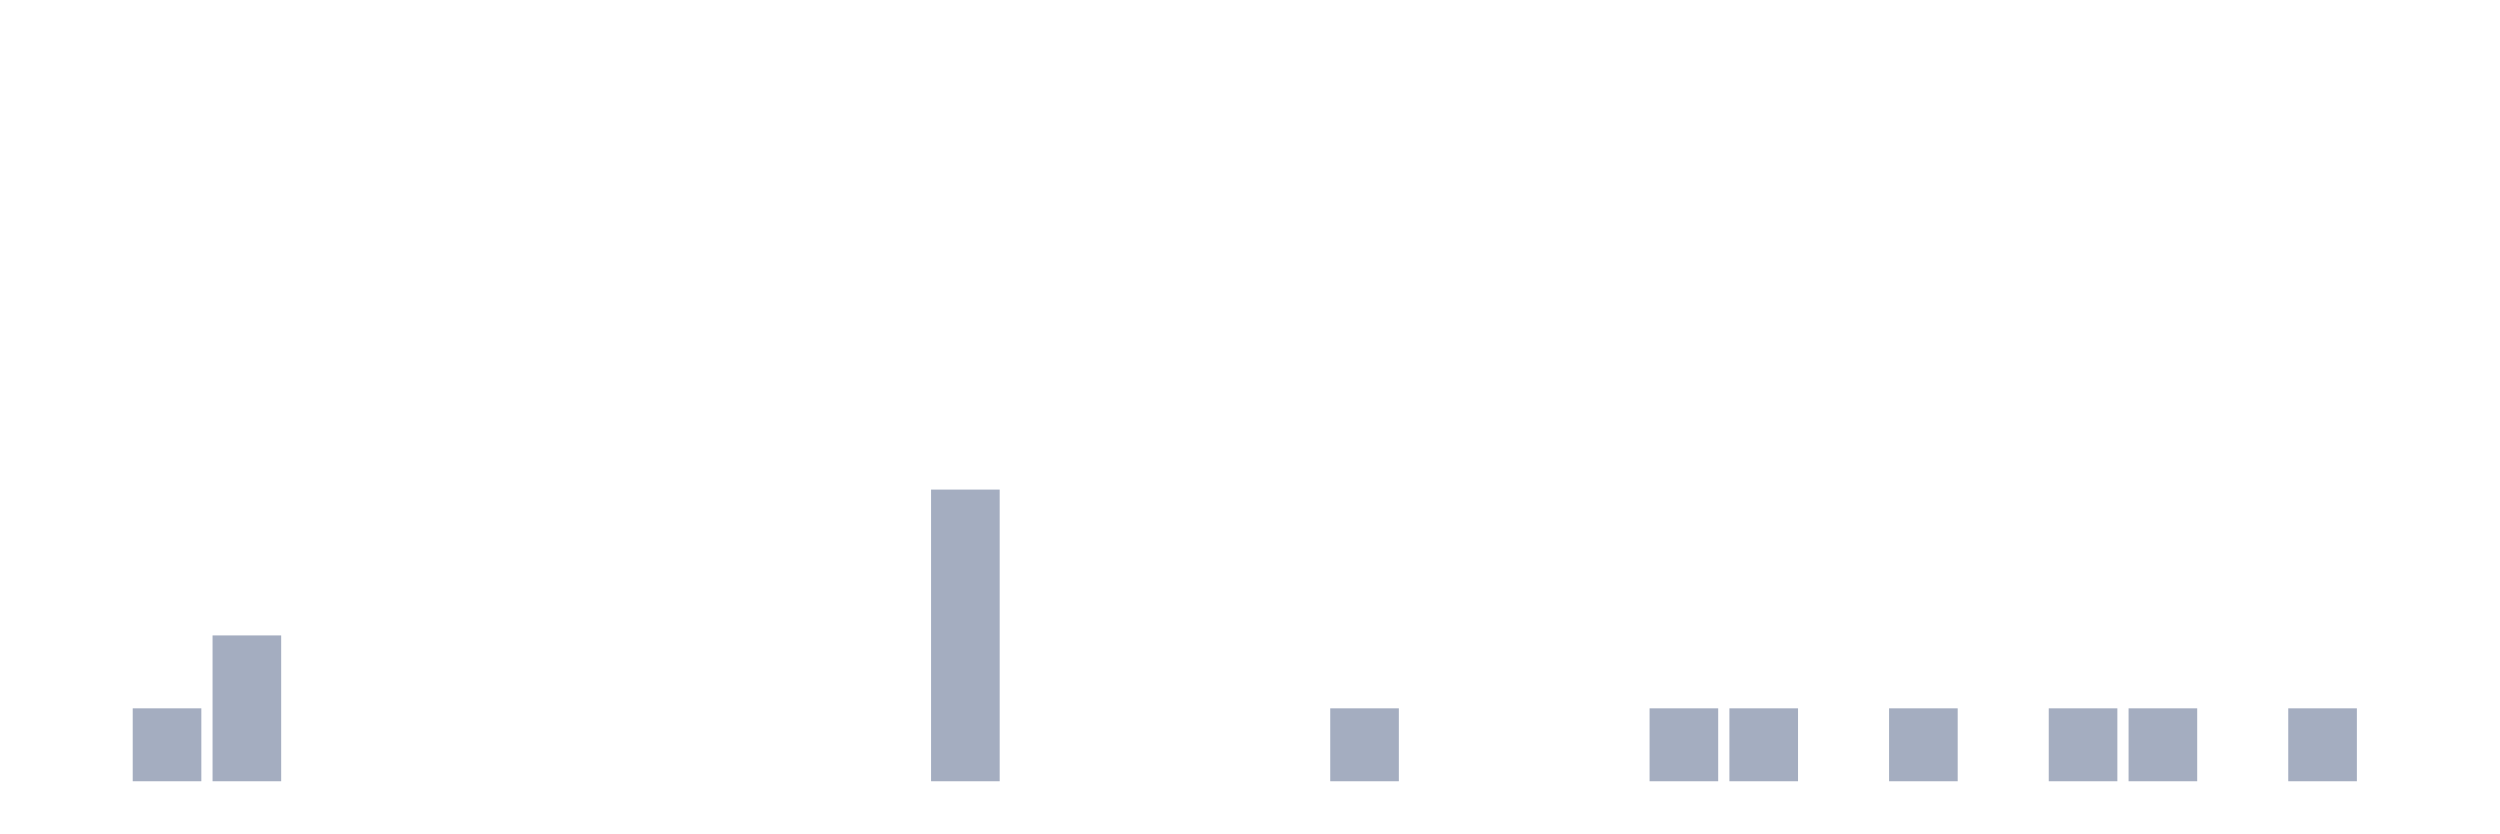
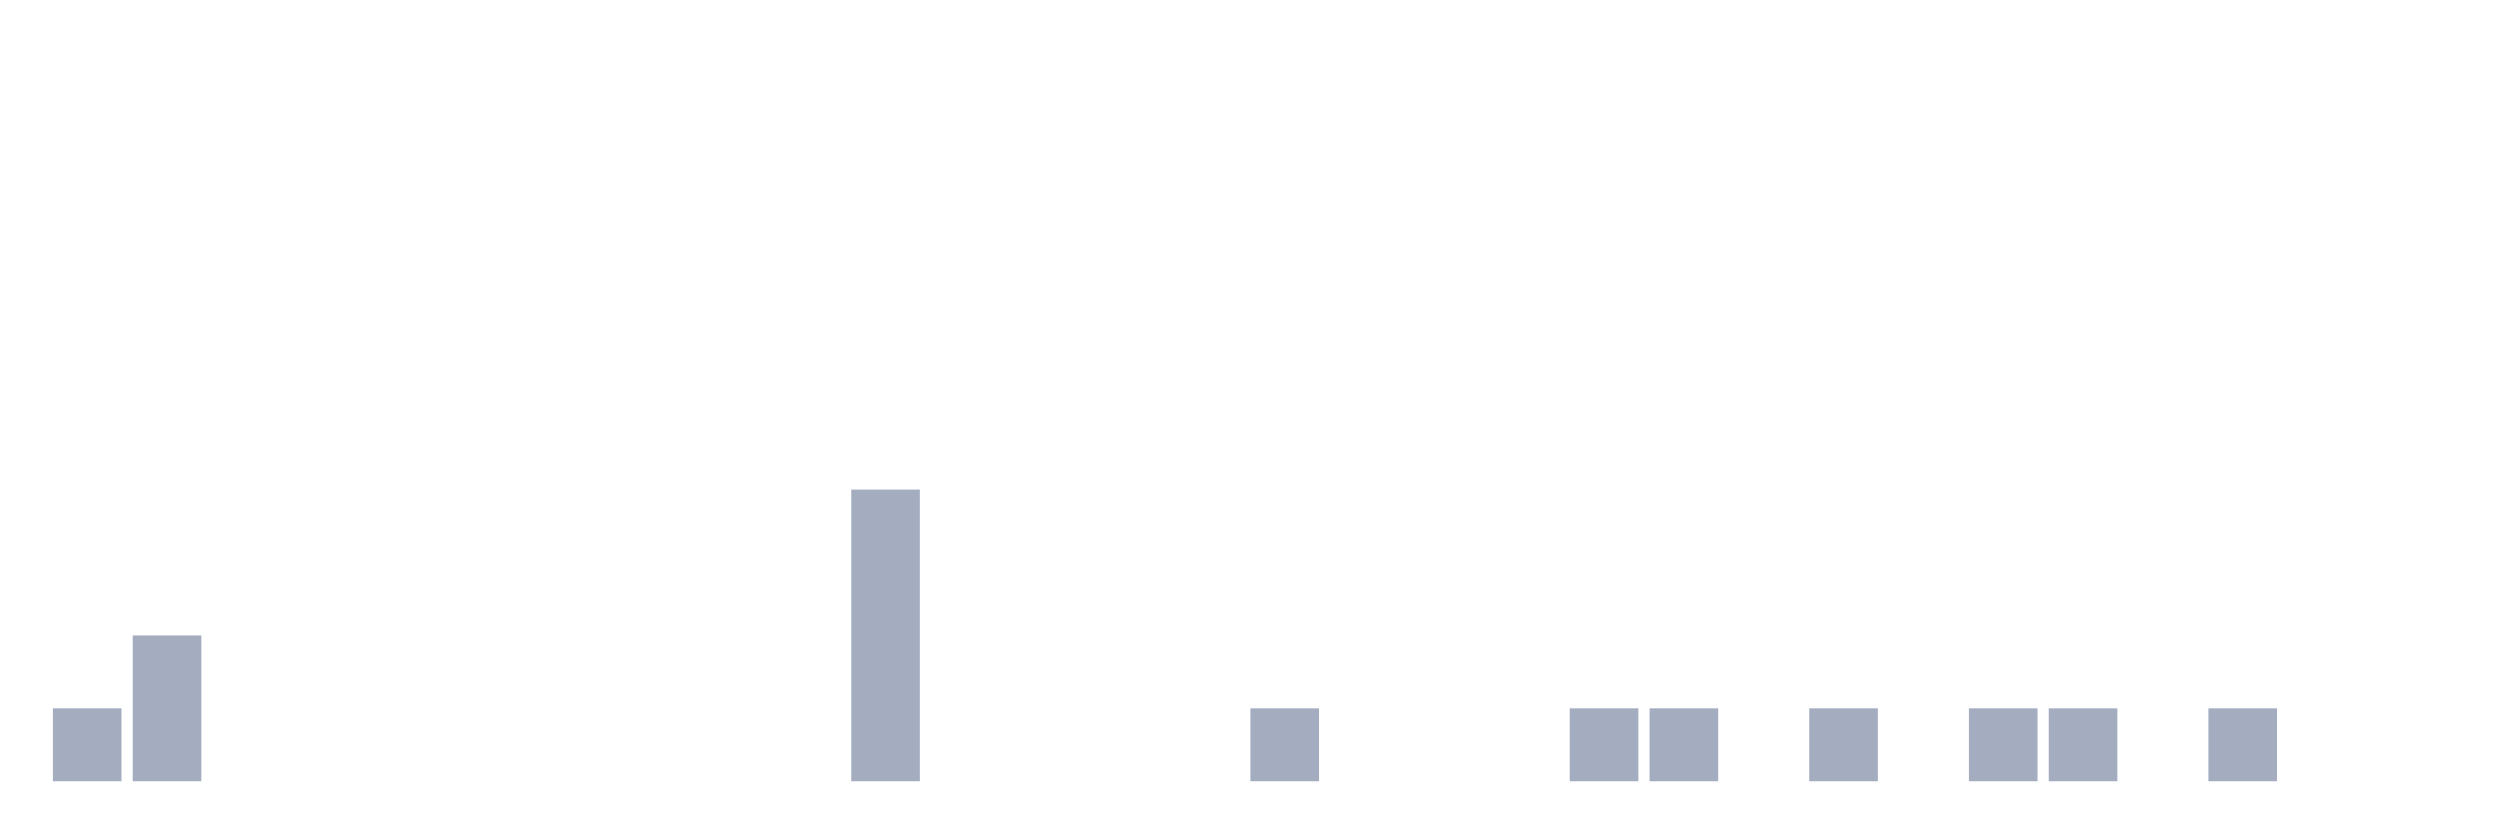
<svg xmlns="http://www.w3.org/2000/svg" viewBox="0 0 480 160">
  <g transform="translate(10,10)">
-     <rect class="bar" x="0.153" width="13.175" y="140" height="0" fill="rgb(164,173,192)" />
-     <rect class="bar" x="15.482" width="13.175" y="126" height="14" fill="rgb(164,173,192)" />
-     <rect class="bar" x="30.81" width="13.175" y="112" height="28" fill="rgb(164,173,192)" />
+     <rect class="bar" x="0.153" width="13.175" y="126" height="14" fill="rgb(164,173,192)" />
+     <rect class="bar" x="15.482" width="13.175" y="112" height="28" fill="rgb(164,173,192)" />
+     <rect class="bar" x="30.81" width="13.175" y="140" height="0" fill="rgb(164,173,192)" />
    <rect class="bar" x="46.138" width="13.175" y="140" height="0" fill="rgb(164,173,192)" />
    <rect class="bar" x="61.466" width="13.175" y="140" height="0" fill="rgb(164,173,192)" />
    <rect class="bar" x="76.794" width="13.175" y="140" height="0" fill="rgb(164,173,192)" />
    <rect class="bar" x="92.123" width="13.175" y="140" height="0" fill="rgb(164,173,192)" />
    <rect class="bar" x="107.451" width="13.175" y="140" height="0" fill="rgb(164,173,192)" />
    <rect class="bar" x="122.779" width="13.175" y="140" height="0" fill="rgb(164,173,192)" />
    <rect class="bar" x="138.107" width="13.175" y="140" height="0" fill="rgb(164,173,192)" />
-     <rect class="bar" x="153.436" width="13.175" y="140" height="0" fill="rgb(164,173,192)" />
-     <rect class="bar" x="168.764" width="13.175" y="84" height="56" fill="rgb(164,173,192)" />
+     <rect class="bar" x="153.436" width="13.175" y="84" height="56" fill="rgb(164,173,192)" />
+     <rect class="bar" x="168.764" width="13.175" y="140" height="0" fill="rgb(164,173,192)" />
    <rect class="bar" x="184.092" width="13.175" y="140" height="0" fill="rgb(164,173,192)" />
    <rect class="bar" x="199.42" width="13.175" y="140" height="0" fill="rgb(164,173,192)" />
    <rect class="bar" x="214.748" width="13.175" y="140" height="0" fill="rgb(164,173,192)" />
-     <rect class="bar" x="230.077" width="13.175" y="140" height="0" fill="rgb(164,173,192)" />
-     <rect class="bar" x="245.405" width="13.175" y="126" height="14" fill="rgb(164,173,192)" />
+     <rect class="bar" x="230.077" width="13.175" y="126" height="14" fill="rgb(164,173,192)" />
+     <rect class="bar" x="245.405" width="13.175" y="140" height="0" fill="rgb(164,173,192)" />
    <rect class="bar" x="260.733" width="13.175" y="140" height="0" fill="rgb(164,173,192)" />
    <rect class="bar" x="276.061" width="13.175" y="140" height="0" fill="rgb(164,173,192)" />
-     <rect class="bar" x="291.39" width="13.175" y="140" height="0" fill="rgb(164,173,192)" />
+     <rect class="bar" x="291.39" width="13.175" y="126" height="14" fill="rgb(164,173,192)" />
    <rect class="bar" x="306.718" width="13.175" y="126" height="14" fill="rgb(164,173,192)" />
-     <rect class="bar" x="322.046" width="13.175" y="126" height="14" fill="rgb(164,173,192)" />
-     <rect class="bar" x="337.374" width="13.175" y="140" height="0" fill="rgb(164,173,192)" />
-     <rect class="bar" x="352.702" width="13.175" y="126" height="14" fill="rgb(164,173,192)" />
-     <rect class="bar" x="368.031" width="13.175" y="140" height="0" fill="rgb(164,173,192)" />
+     <rect class="bar" x="322.046" width="13.175" y="140" height="0" fill="rgb(164,173,192)" />
+     <rect class="bar" x="337.374" width="13.175" y="126" height="14" fill="rgb(164,173,192)" />
+     <rect class="bar" x="352.702" width="13.175" y="140" height="0" fill="rgb(164,173,192)" />
+     <rect class="bar" x="368.031" width="13.175" y="126" height="14" fill="rgb(164,173,192)" />
    <rect class="bar" x="383.359" width="13.175" y="126" height="14" fill="rgb(164,173,192)" />
-     <rect class="bar" x="398.687" width="13.175" y="126" height="14" fill="rgb(164,173,192)" />
-     <rect class="bar" x="414.015" width="13.175" y="140" height="0" fill="rgb(164,173,192)" />
-     <rect class="bar" x="429.344" width="13.175" y="126" height="14" fill="rgb(164,173,192)" />
+     <rect class="bar" x="398.687" width="13.175" y="140" height="0" fill="rgb(164,173,192)" />
+     <rect class="bar" x="414.015" width="13.175" y="126" height="14" fill="rgb(164,173,192)" />
+     <rect class="bar" x="429.344" width="13.175" y="140" height="0" fill="rgb(164,173,192)" />
    <rect class="bar" x="444.672" width="13.175" y="140" height="0" fill="rgb(164,173,192)" />
  </g>
</svg>
